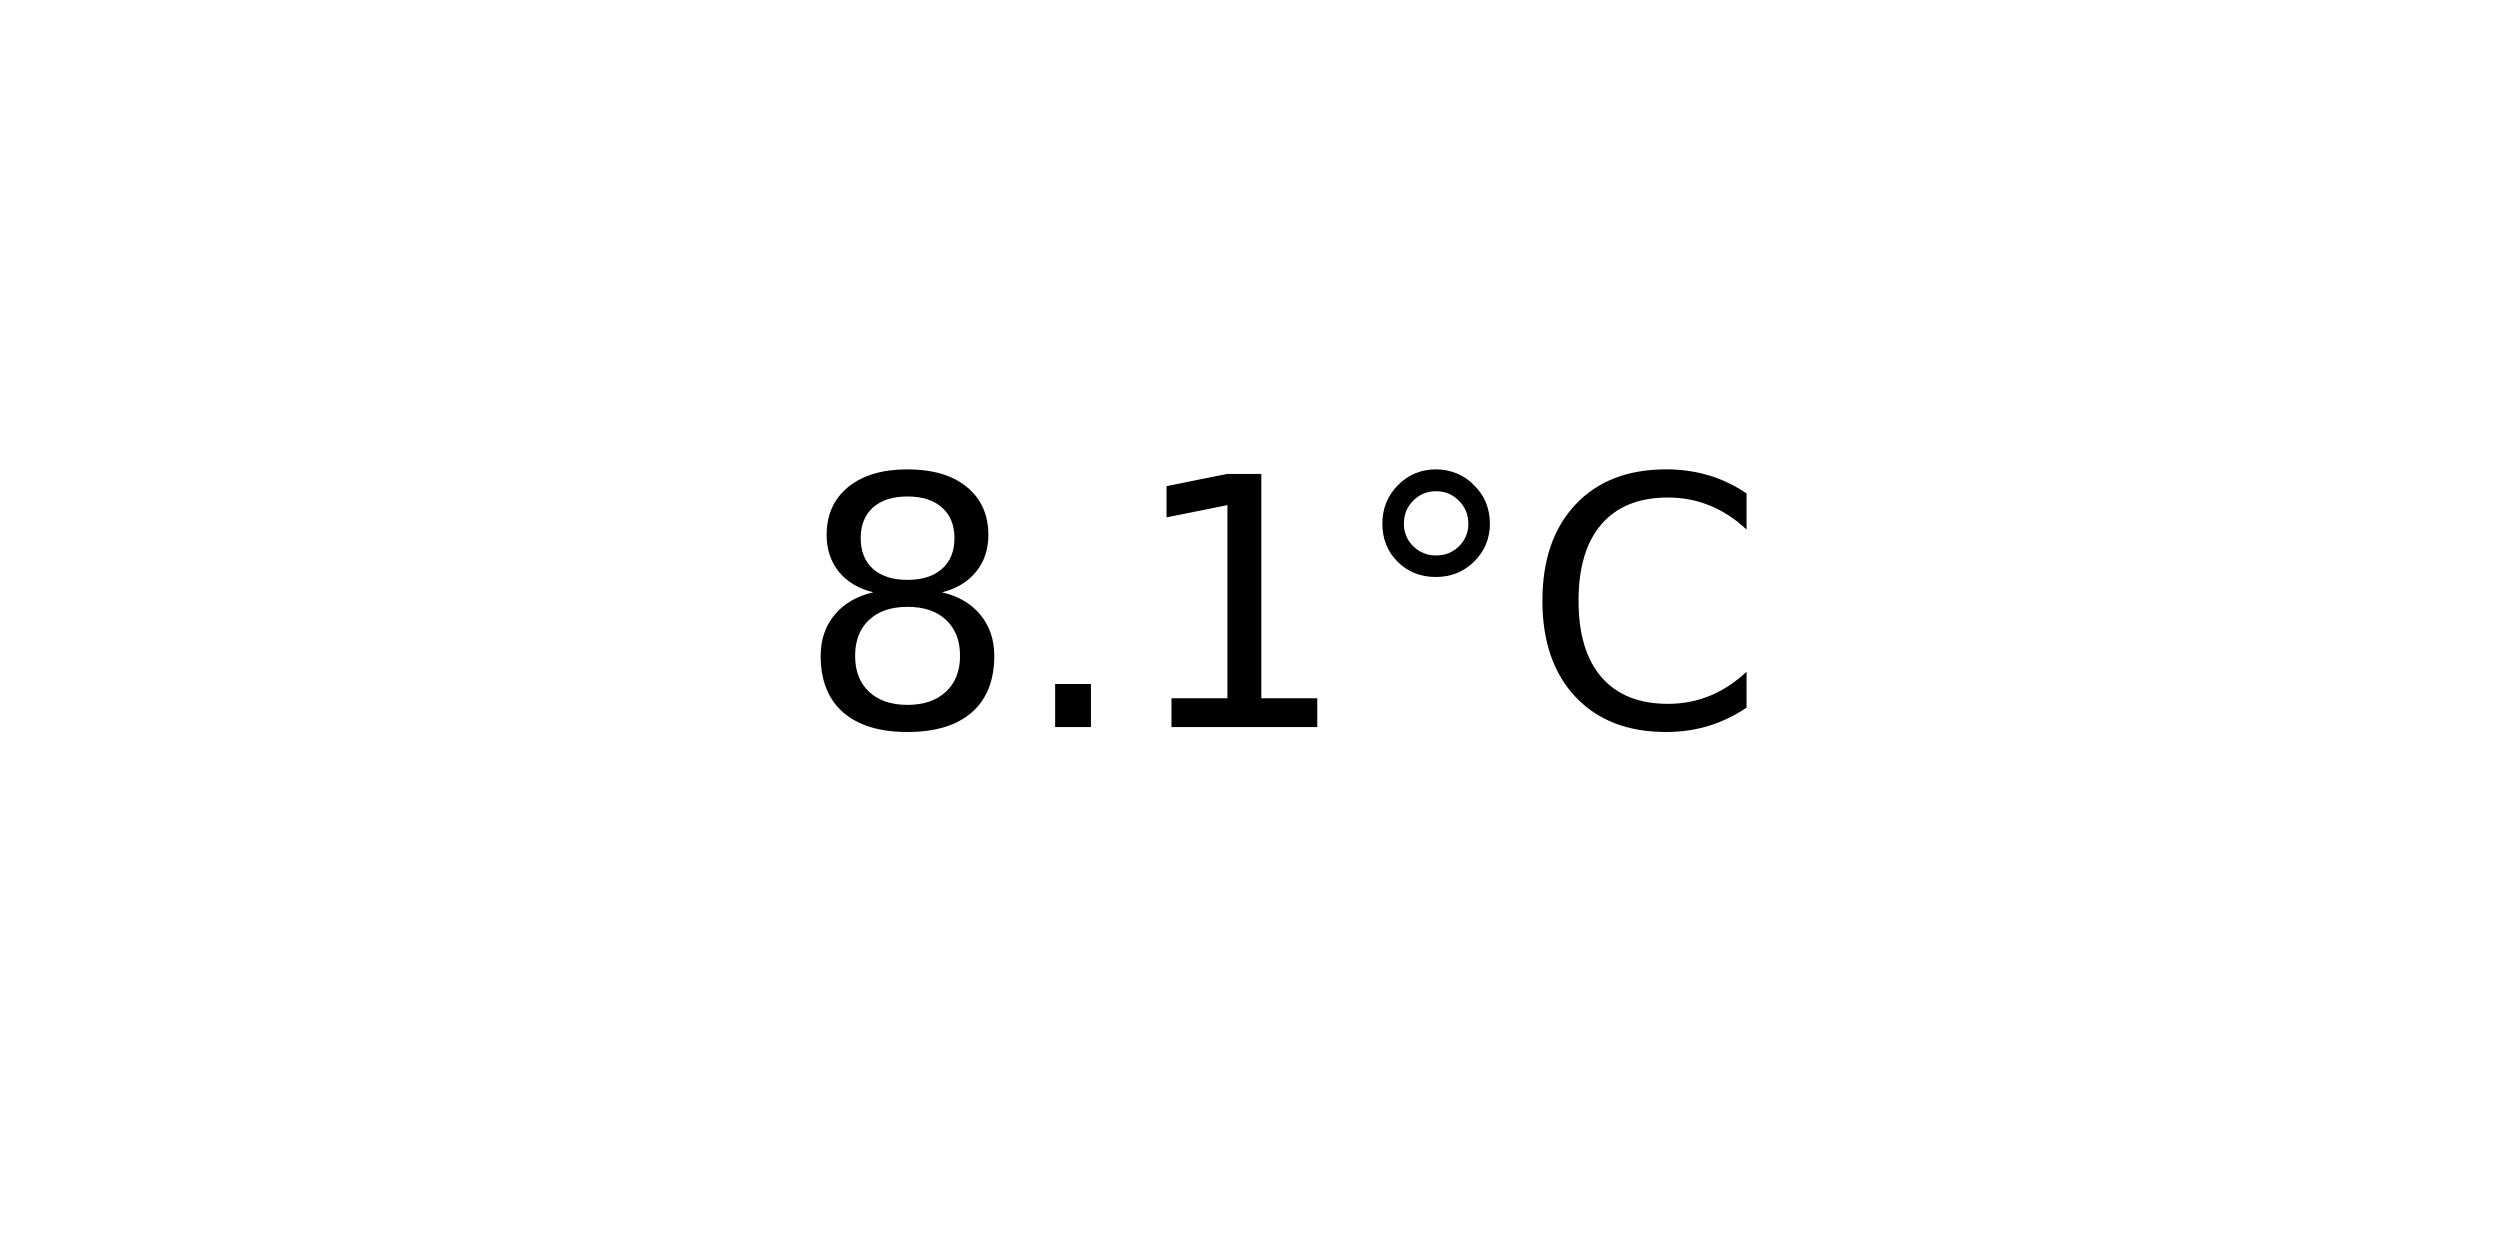
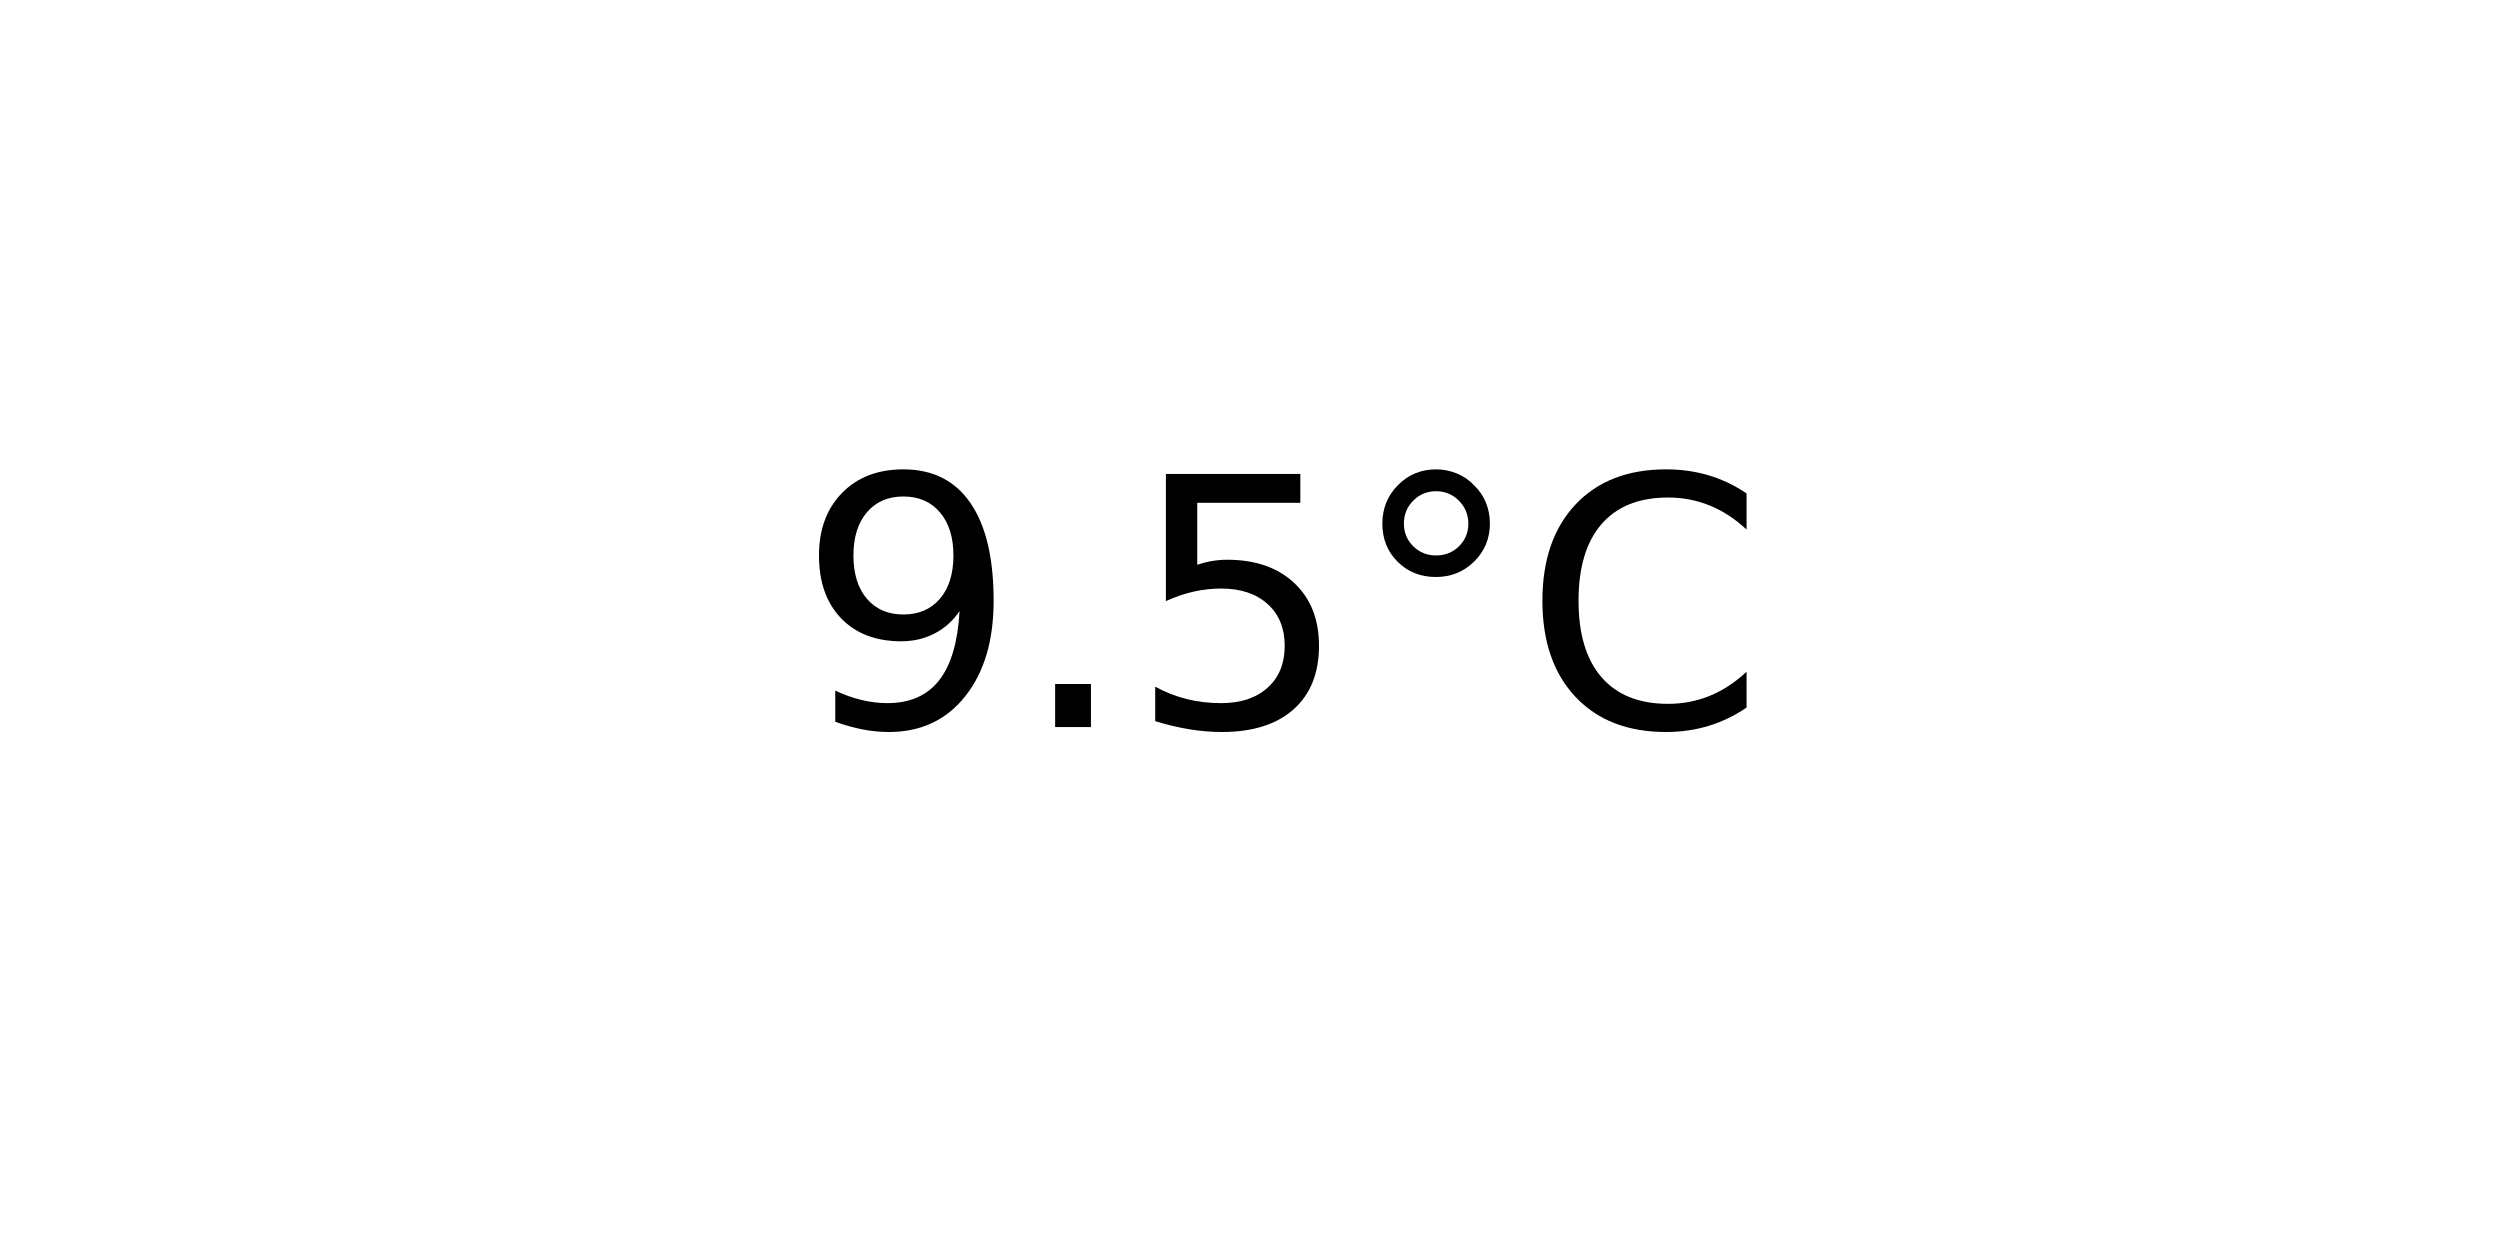
<svg xmlns="http://www.w3.org/2000/svg" xmlns:xlink="http://www.w3.org/1999/xlink" width="72pt" height="36pt" viewBox="0 0 72 36" version="1.1">
  <defs>
    <style type="text/css">*{stroke-linejoin: round; stroke-linecap: butt}</style>
  </defs>
  <g id="figure_1">
    <g id="axes_1">
      <g id="text_1">
        <g transform="translate(22.95703 20.93937) scale(0.1 -0.1)">
          <defs>
-             <path id="DejaVuSans-38" d="M 2034 2216  Q 1584 2216 1326 1975  Q 1069 1734 1069 1313  Q 1069 891 1326 650  Q 1584 409 2034 409  Q 2484 409 2743 651  Q 3003 894 3003 1313  Q 3003 1734 2745 1975  Q 2488 2216 2034 2216  z M 1403 2484  Q 997 2584 770 2862  Q 544 3141 544 3541  Q 544 4100 942 4425  Q 1341 4750 2034 4750  Q 2731 4750 3128 4425  Q 3525 4100 3525 3541  Q 3525 3141 3298 2862  Q 3072 2584 2669 2484  Q 3125 2378 3379 2068  Q 3634 1759 3634 1313  Q 3634 634 3220 271  Q 2806 -91 2034 -91  Q 1263 -91 848 271  Q 434 634 434 1313  Q 434 1759 690 2068  Q 947 2378 1403 2484  z M 1172 3481  Q 1172 3119 1398 2916  Q 1625 2713 2034 2713  Q 2441 2713 2670 2916  Q 2900 3119 2900 3481  Q 2900 3844 2670 4047  Q 2441 4250 2034 4250  Q 1625 4250 1398 4047  Q 1172 3844 1172 3481  z " transform="scale(0.015625)" />
+             <path id="DejaVuSans-39" d="M 703 97  L 703 672  Q 941 559 1184 500  Q 1428 441 1663 441  Q 2288 441 2617 861  Q 2947 1281 2994 2138  Q 2813 1869 2534 1725  Q 2256 1581 1919 1581  Q 1219 1581 811 2004  Q 403 2428 403 3163  Q 403 3881 828 4315  Q 1253 4750 1959 4750  Q 2769 4750 3195 4129  Q 3622 3509 3622 2328  Q 3622 1225 3098 567  Q 2575 -91 1691 -91  Q 1453 -91 1209 -44  Q 966 3 703 97  z M 1959 2075  Q 2384 2075 2632 2365  Q 2881 2656 2881 3163  Q 2881 3666 2632 3958  Q 2384 4250 1959 4250  Q 1534 4250 1286 3958  Q 1038 3666 1038 3163  Q 1038 2656 1286 2365  Q 1534 2075 1959 2075  z " transform="scale(0.015625)" />
            <path id="DejaVuSans-2e" d="M 684 794  L 1344 794  L 1344 0  L 684 0  L 684 794  z " transform="scale(0.015625)" />
-             <path id="DejaVuSans-31" d="M 794 531  L 1825 531  L 1825 4091  L 703 3866  L 703 4441  L 1819 4666  L 2450 4666  L 2450 531  L 3481 531  L 3481 0  L 794 0  L 794 531  z " transform="scale(0.015625)" />
+             <path id="DejaVuSans-35" d="M 691 4666  L 3169 4666  L 3169 4134  L 1269 4134  L 1269 2991  Q 1406 3038 1543 3061  Q 1681 3084 1819 3084  Q 2600 3084 3056 2656  Q 3513 2228 3513 1497  Q 3513 744 3044 326  Q 2575 -91 1722 -91  Q 1428 -91 1123 -41  Q 819 9 494 109  L 494 744  Q 775 591 1075 516  Q 1375 441 1709 441  Q 2250 441 2565 725  Q 2881 1009 2881 1497  Q 2881 1984 2565 2268  Q 2250 2553 1709 2553  Q 1456 2553 1204 2497  Q 953 2441 691 2322  L 691 4666  z " transform="scale(0.015625)" />
            <path id="DejaVuSans-b0" d="M 1600 4347  Q 1350 4347 1178 4173  Q 1006 4000 1006 3750  Q 1006 3503 1178 3333  Q 1350 3163 1600 3163  Q 1850 3163 2022 3333  Q 2194 3503 2194 3750  Q 2194 3997 2020 4172  Q 1847 4347 1600 4347  z M 1600 4750  Q 1800 4750 1984 4673  Q 2169 4597 2303 4453  Q 2447 4313 2519 4134  Q 2591 3956 2591 3750  Q 2591 3338 2302 3052  Q 2013 2766 1594 2766  Q 1172 2766 890 3047  Q 609 3328 609 3750  Q 609 4169 896 4459  Q 1184 4750 1600 4750  z " transform="scale(0.015625)" />
            <path id="DejaVuSans-43" d="M 4122 4306  L 4122 3641  Q 3803 3938 3442 4084  Q 3081 4231 2675 4231  Q 1875 4231 1450 3742  Q 1025 3253 1025 2328  Q 1025 1406 1450 917  Q 1875 428 2675 428  Q 3081 428 3442 575  Q 3803 722 4122 1019  L 4122 359  Q 3791 134 3420 21  Q 3050 -91 2638 -91  Q 1578 -91 968 557  Q 359 1206 359 2328  Q 359 3453 968 4101  Q 1578 4750 2638 4750  Q 3056 4750 3426 4639  Q 3797 4528 4122 4306  z " transform="scale(0.015625)" />
          </defs>
-           <use xlink:href="#DejaVuSans-38" />
+           <use xlink:href="#DejaVuSans-39" />
          <use xlink:href="#DejaVuSans-2e" x="63.623" />
-           <use xlink:href="#DejaVuSans-31" x="95.41" />
+           <use xlink:href="#DejaVuSans-35" x="95.41" />
          <use xlink:href="#DejaVuSans-b0" x="159.033" />
          <use xlink:href="#DejaVuSans-43" x="209.033" />
        </g>
      </g>
    </g>
  </g>
</svg>
